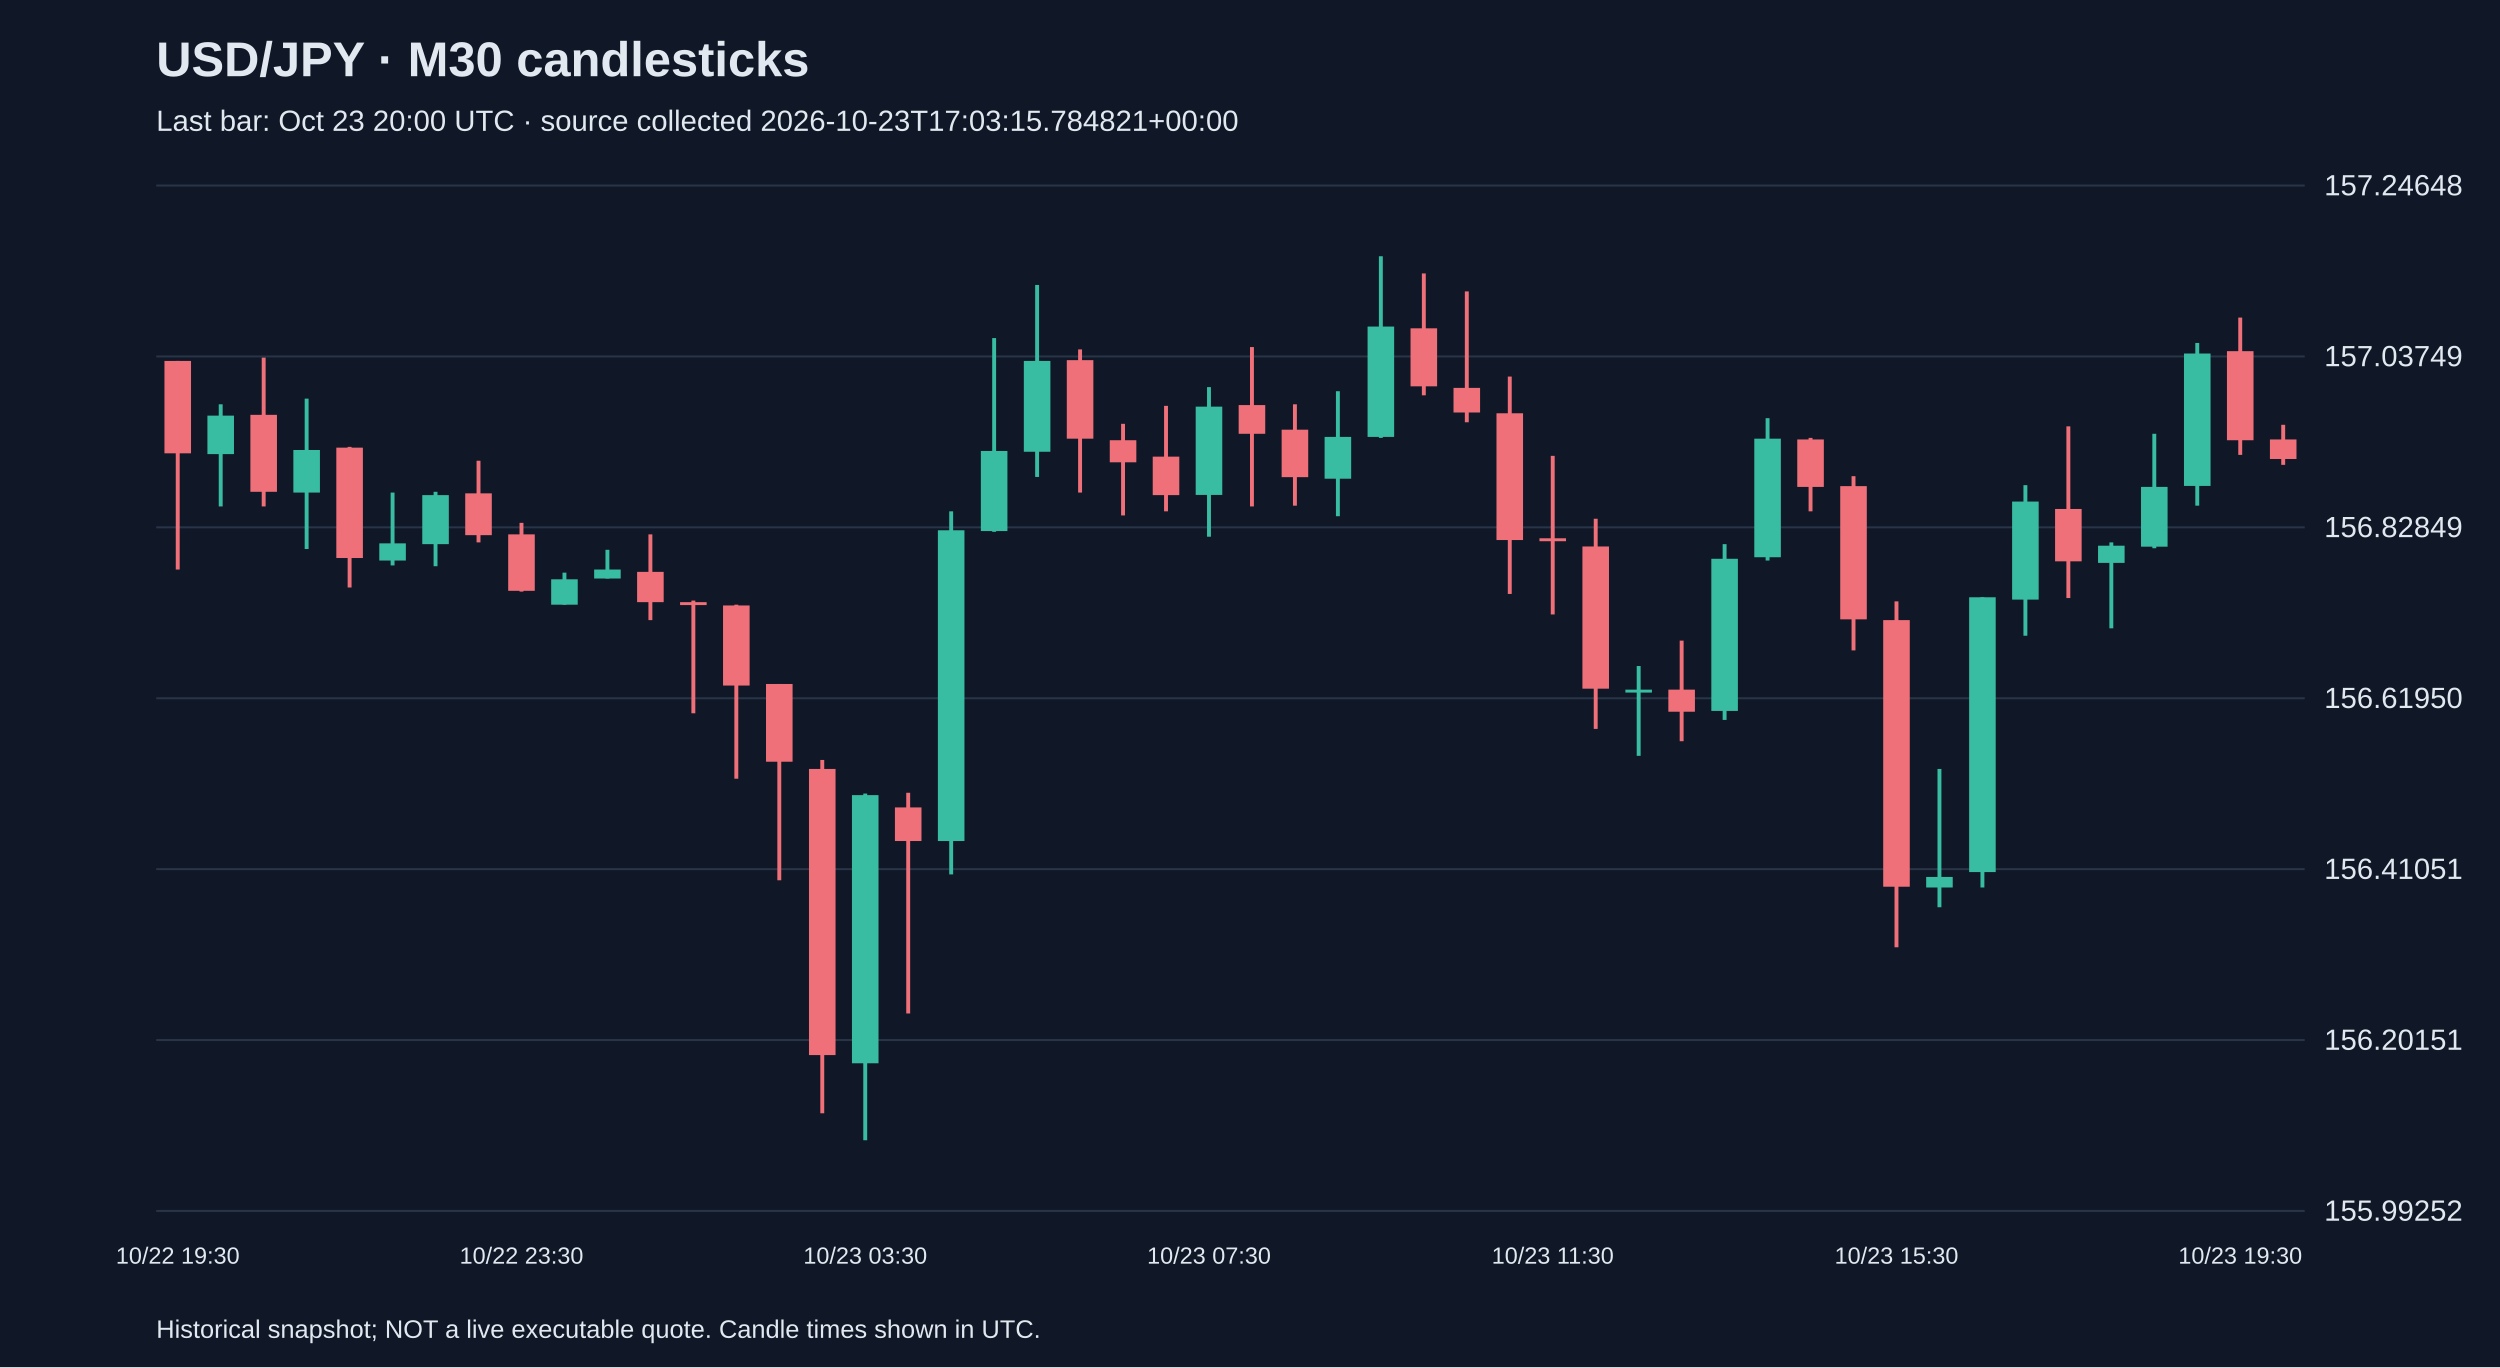
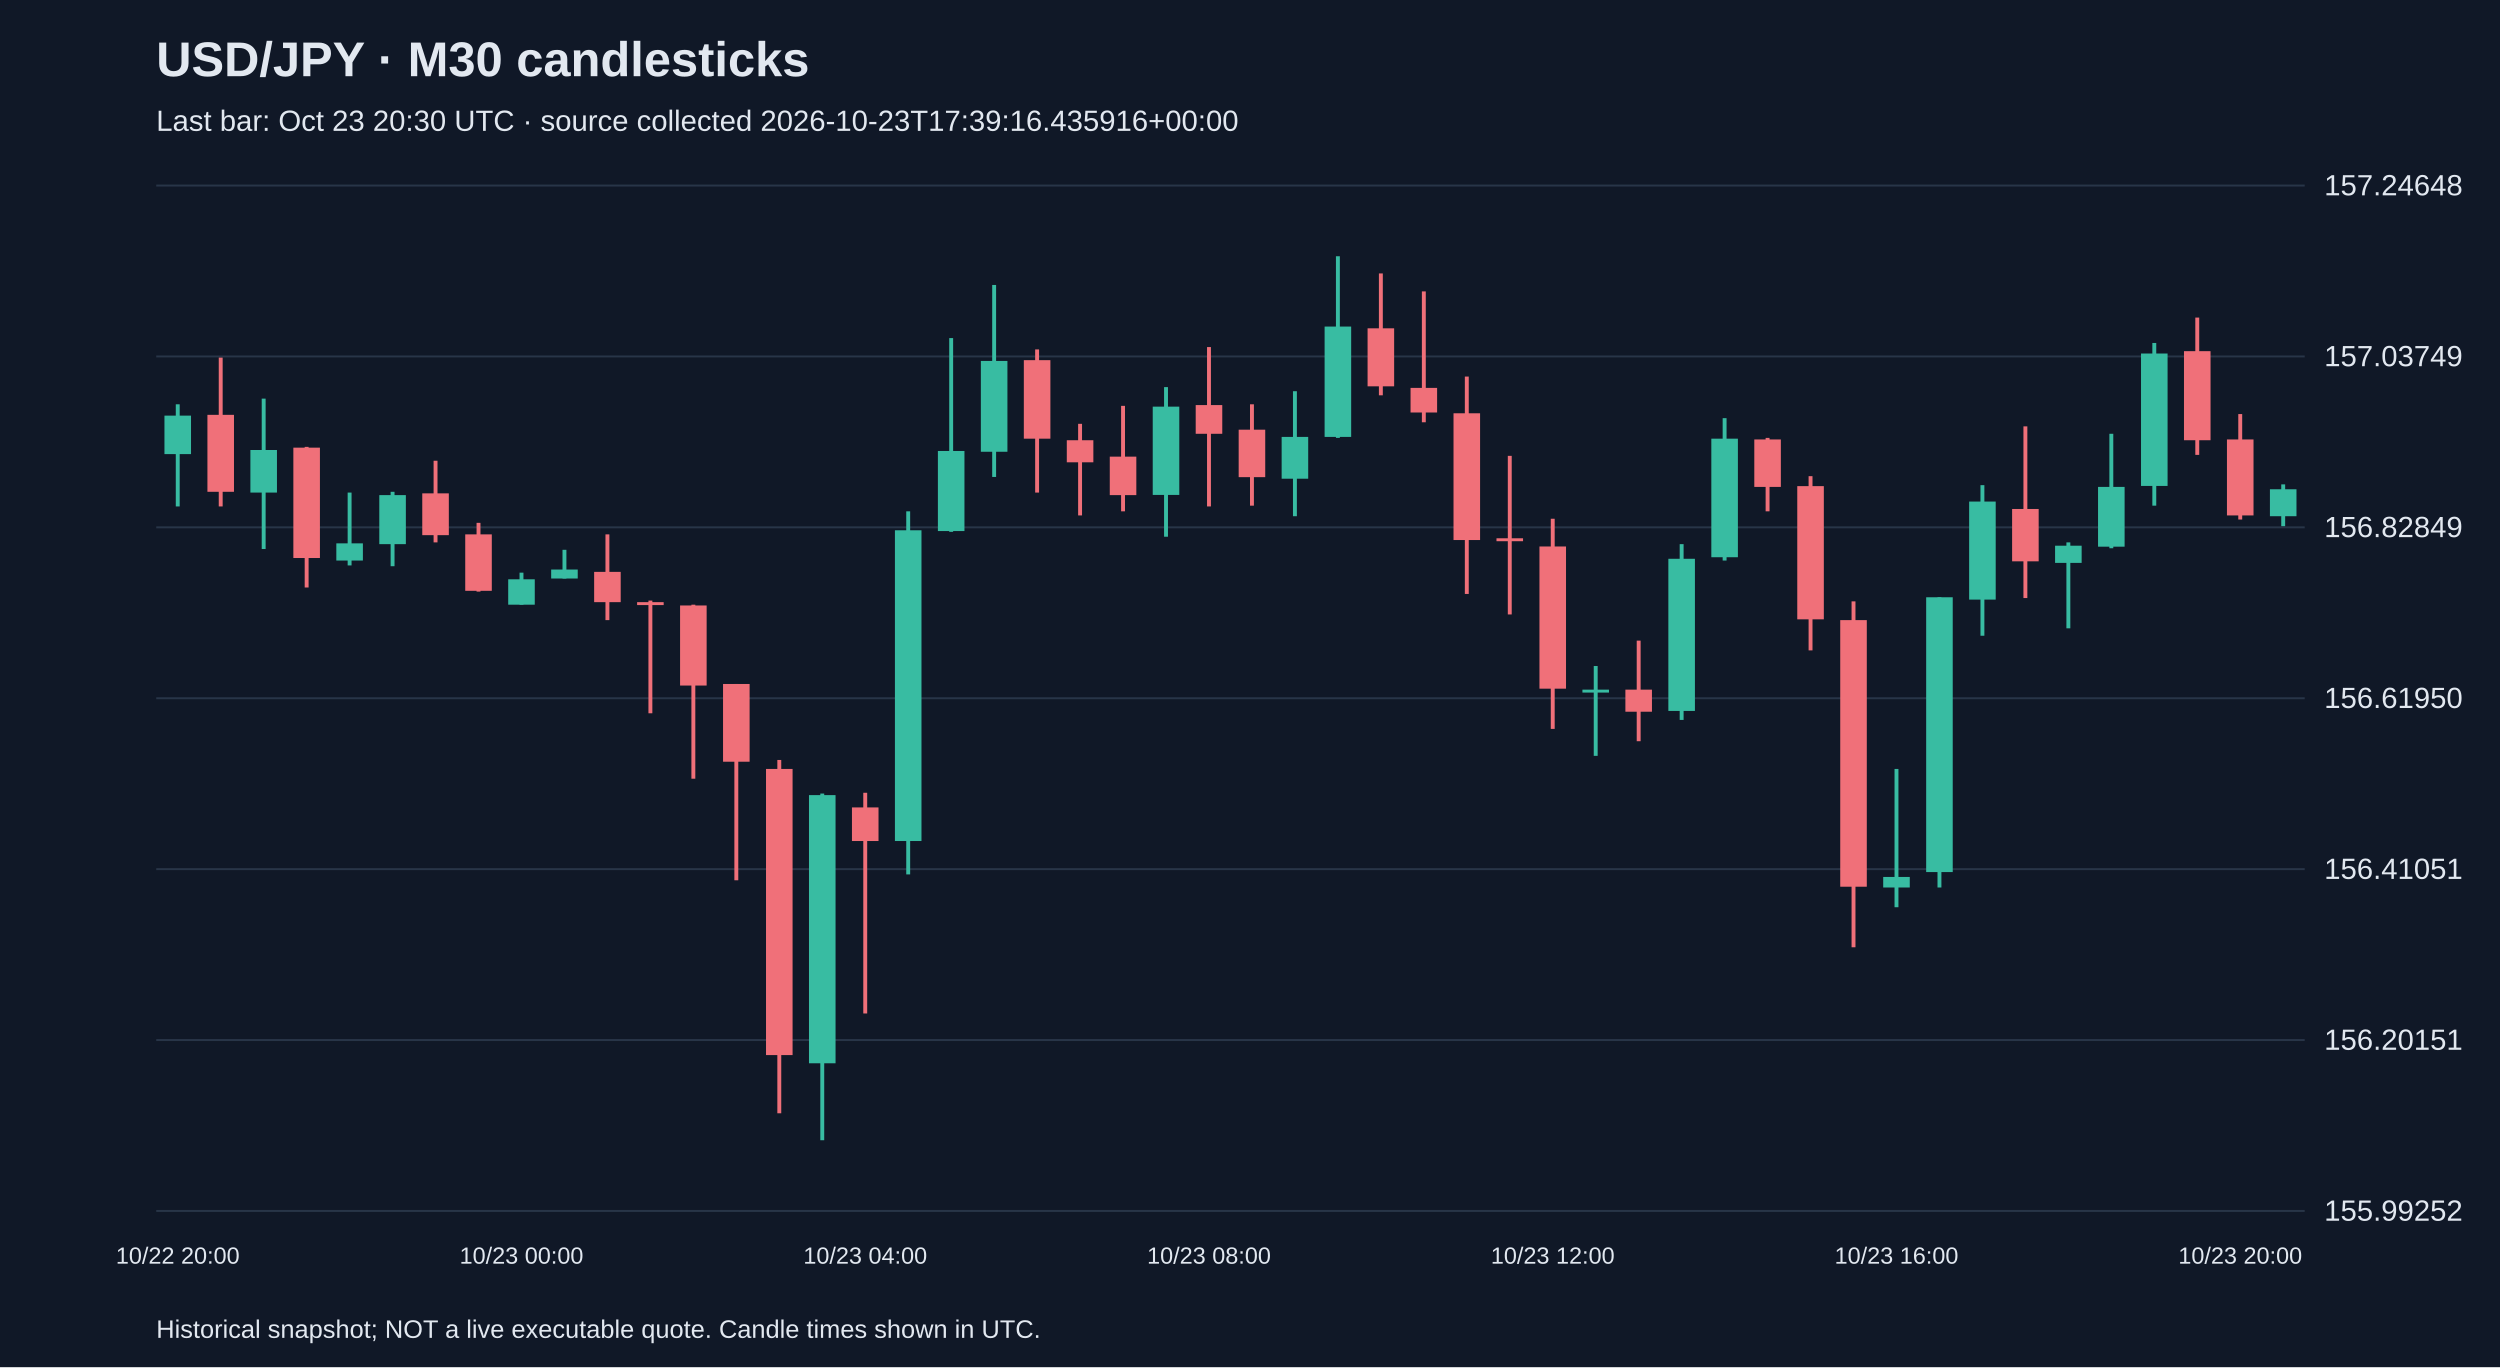
<svg xmlns="http://www.w3.org/2000/svg" viewBox="0 0 1280 700">
  <rect width="100%" height="100%" fill="#101827" />
  <style>text{font-family:Arial,sans-serif;fill:#e2e8f0}</style>
  <text x="80" y="39" font-size="25" font-weight="bold">USD/JPY · M30 candlesticks</text>
-   <text x="80" y="67" font-size="15" fill="#a6b1c5">Last bar: Oct 23 20:00 UTC · source collected 2026-10-23T17:03:15.784821+00:00</text>
+   <text x="80" y="67" font-size="15" fill="#a6b1c5">Last bar: Oct 23 20:30 UTC · source collected 2026-10-23T17:39:16.435916+00:00</text>
  <line x1="80" y1="620.0" x2="1180" y2="620.0" stroke="#283548" />
  <text x="1190" y="625.0" font-size="15">155.99252</text>
  <line x1="80" y1="532.5" x2="1180" y2="532.5" stroke="#283548" />
  <text x="1190" y="537.5" font-size="15">156.20151</text>
  <line x1="80" y1="445.0" x2="1180" y2="445.0" stroke="#283548" />
  <text x="1190" y="450.0" font-size="15">156.41051</text>
  <line x1="80" y1="357.5" x2="1180" y2="357.5" stroke="#283548" />
  <text x="1190" y="362.5" font-size="15">156.61950</text>
  <line x1="80" y1="270.0" x2="1180" y2="270.0" stroke="#283548" />
  <text x="1190" y="275.0" font-size="15">156.82849</text>
  <line x1="80" y1="182.5" x2="1180" y2="182.5" stroke="#283548" />
  <text x="1190" y="187.5" font-size="15">157.03749</text>
  <line x1="80" y1="95.0" x2="1180" y2="95.0" stroke="#283548" />
  <text x="1190" y="100.0" font-size="15">157.24648</text>
-   <line x1="91.0" y1="184.8" x2="91.0" y2="291.6" stroke="#f07079" stroke-width="2" />
-   <rect x="84.2" y="184.8" width="13.6" height="47.3" fill="#f07079" />
-   <text x="91.0" y="647" text-anchor="middle" font-size="12">10/22 19:30</text>
-   <line x1="113.0" y1="207.0" x2="113.0" y2="259.3" stroke="#38bca2" stroke-width="2" />
-   <rect x="106.2" y="212.8" width="13.6" height="19.7" fill="#38bca2" />
-   <line x1="135.0" y1="183.1" x2="135.0" y2="259.3" stroke="#f07079" stroke-width="2" />
-   <rect x="128.2" y="212.4" width="13.6" height="39.4" fill="#f07079" />
-   <line x1="157.0" y1="204.1" x2="157.0" y2="281.1" stroke="#38bca2" stroke-width="2" />
-   <rect x="150.2" y="230.4" width="13.6" height="21.8" fill="#38bca2" />
-   <line x1="179.0" y1="228.8" x2="179.0" y2="300.8" stroke="#f07079" stroke-width="2" />
-   <rect x="172.2" y="229.2" width="13.6" height="56.5" fill="#f07079" />
-   <line x1="201.0" y1="252.2" x2="201.0" y2="289.5" stroke="#38bca2" stroke-width="2" />
-   <rect x="194.2" y="278.2" width="13.6" height="8.8" fill="#38bca2" />
-   <line x1="223.0" y1="251.8" x2="223.0" y2="289.9" stroke="#38bca2" stroke-width="2" />
-   <rect x="216.2" y="253.5" width="13.6" height="25.1" fill="#38bca2" />
-   <line x1="245.0" y1="235.9" x2="245.0" y2="277.7" stroke="#f07079" stroke-width="2" />
-   <rect x="238.2" y="252.6" width="13.6" height="21.4" fill="#f07079" />
-   <line x1="267.0" y1="267.7" x2="267.0" y2="302.9" stroke="#f07079" stroke-width="2" />
-   <rect x="260.2" y="273.6" width="13.6" height="28.9" fill="#f07079" />
-   <text x="267.0" y="647" text-anchor="middle" font-size="12">10/22 23:30</text>
-   <line x1="289.0" y1="293.2" x2="289.0" y2="309.6" stroke="#38bca2" stroke-width="2" />
-   <rect x="282.2" y="296.6" width="13.6" height="13.0" fill="#38bca2" />
-   <line x1="311.0" y1="281.5" x2="311.0" y2="296.2" stroke="#38bca2" stroke-width="2" />
-   <rect x="304.2" y="291.6" width="13.6" height="4.6" fill="#38bca2" />
-   <line x1="333.0" y1="273.6" x2="333.0" y2="317.5" stroke="#f07079" stroke-width="2" />
-   <rect x="326.2" y="292.8" width="13.6" height="15.5" fill="#f07079" />
-   <line x1="355.0" y1="307.5" x2="355.0" y2="365.2" stroke="#f07079" stroke-width="2" />
-   <rect x="348.2" y="308.3" width="13.6" height="1.5" fill="#f07079" />
-   <line x1="377.0" y1="309.6" x2="377.0" y2="398.7" stroke="#f07079" stroke-width="2" />
-   <rect x="370.2" y="310.0" width="13.6" height="41.0" fill="#f07079" />
-   <line x1="399.0" y1="350.2" x2="399.0" y2="450.7" stroke="#f07079" stroke-width="2" />
-   <rect x="392.2" y="350.2" width="13.6" height="39.8" fill="#f07079" />
-   <line x1="421.0" y1="389.1" x2="421.0" y2="570.0" stroke="#f07079" stroke-width="2" />
-   <rect x="414.2" y="393.7" width="13.6" height="146.5" fill="#f07079" />
-   <line x1="443.0" y1="406.3" x2="443.0" y2="583.8" stroke="#38bca2" stroke-width="2" />
-   <rect x="436.2" y="407.1" width="13.6" height="137.3" fill="#38bca2" />
-   <text x="443.0" y="647" text-anchor="middle" font-size="12">10/23 03:30</text>
-   <line x1="465.0" y1="405.9" x2="465.0" y2="518.9" stroke="#f07079" stroke-width="2" />
-   <rect x="458.2" y="413.4" width="13.6" height="17.2" fill="#f07079" />
-   <line x1="487.0" y1="261.8" x2="487.0" y2="447.7" stroke="#38bca2" stroke-width="2" />
-   <rect x="480.2" y="271.5" width="13.6" height="159.1" fill="#38bca2" />
-   <line x1="509.0" y1="173.1" x2="509.0" y2="272.3" stroke="#38bca2" stroke-width="2" />
-   <rect x="502.2" y="230.9" width="13.6" height="41.0" fill="#38bca2" />
-   <line x1="531.0" y1="145.9" x2="531.0" y2="244.2" stroke="#38bca2" stroke-width="2" />
-   <rect x="524.2" y="184.8" width="13.6" height="46.5" fill="#38bca2" />
-   <line x1="553.0" y1="178.9" x2="553.0" y2="252.2" stroke="#f07079" stroke-width="2" />
-   <rect x="546.2" y="184.4" width="13.6" height="40.2" fill="#f07079" />
-   <line x1="575.0" y1="217.0" x2="575.0" y2="263.9" stroke="#f07079" stroke-width="2" />
-   <rect x="568.2" y="225.4" width="13.6" height="11.3" fill="#f07079" />
-   <line x1="597.0" y1="207.8" x2="597.0" y2="261.8" stroke="#f07079" stroke-width="2" />
-   <rect x="590.2" y="233.8" width="13.6" height="19.7" fill="#f07079" />
-   <line x1="619.0" y1="198.2" x2="619.0" y2="274.8" stroke="#38bca2" stroke-width="2" />
-   <rect x="612.2" y="208.2" width="13.6" height="45.2" fill="#38bca2" />
-   <text x="619.0" y="647" text-anchor="middle" font-size="12">10/23 07:30</text>
-   <line x1="641.0" y1="177.7" x2="641.0" y2="259.3" stroke="#f07079" stroke-width="2" />
-   <rect x="634.2" y="207.4" width="13.6" height="14.7" fill="#f07079" />
-   <line x1="663.0" y1="207.0" x2="663.0" y2="258.9" stroke="#f07079" stroke-width="2" />
-   <rect x="656.2" y="220.0" width="13.6" height="24.3" fill="#f07079" />
-   <line x1="685.0" y1="200.3" x2="685.0" y2="264.3" stroke="#38bca2" stroke-width="2" />
-   <rect x="678.2" y="223.7" width="13.6" height="21.4" fill="#38bca2" />
-   <line x1="707.0" y1="131.2" x2="707.0" y2="224.2" stroke="#38bca2" stroke-width="2" />
-   <rect x="700.2" y="167.2" width="13.6" height="56.5" fill="#38bca2" />
-   <line x1="729.0" y1="140.0" x2="729.0" y2="202.4" stroke="#f07079" stroke-width="2" />
-   <rect x="722.2" y="168.1" width="13.6" height="29.7" fill="#f07079" />
-   <line x1="751.0" y1="149.2" x2="751.0" y2="216.2" stroke="#f07079" stroke-width="2" />
-   <rect x="744.2" y="198.6" width="13.6" height="12.6" fill="#f07079" />
-   <line x1="773.0" y1="192.8" x2="773.0" y2="304.1" stroke="#f07079" stroke-width="2" />
-   <rect x="766.2" y="211.6" width="13.6" height="64.9" fill="#f07079" />
-   <line x1="795.0" y1="233.4" x2="795.0" y2="314.6" stroke="#f07079" stroke-width="2" />
-   <rect x="788.2" y="275.6" width="13.6" height="1.5" fill="#f07079" />
-   <text x="795.0" y="647" text-anchor="middle" font-size="12">10/23 11:30</text>
-   <line x1="817.0" y1="265.6" x2="817.0" y2="373.2" stroke="#f07079" stroke-width="2" />
-   <rect x="810.2" y="279.8" width="13.6" height="72.8" fill="#f07079" />
-   <line x1="839.0" y1="341.0" x2="839.0" y2="387.0" stroke="#38bca2" stroke-width="2" />
-   <rect x="832.2" y="353.1" width="13.6" height="1.5" fill="#38bca2" />
-   <line x1="861.0" y1="328.0" x2="861.0" y2="379.5" stroke="#f07079" stroke-width="2" />
-   <rect x="854.2" y="353.1" width="13.6" height="11.3" fill="#f07079" />
-   <line x1="883.0" y1="278.6" x2="883.0" y2="368.6" stroke="#38bca2" stroke-width="2" />
-   <rect x="876.2" y="286.1" width="13.6" height="77.9" fill="#38bca2" />
-   <line x1="905.0" y1="214.1" x2="905.0" y2="287.0" stroke="#38bca2" stroke-width="2" />
-   <rect x="898.2" y="224.6" width="13.6" height="60.7" fill="#38bca2" />
-   <line x1="927.0" y1="224.2" x2="927.0" y2="261.8" stroke="#f07079" stroke-width="2" />
-   <rect x="920.2" y="225.0" width="13.6" height="24.3" fill="#f07079" />
-   <line x1="949.0" y1="243.8" x2="949.0" y2="333.0" stroke="#f07079" stroke-width="2" />
-   <rect x="942.2" y="248.9" width="13.6" height="68.2" fill="#f07079" />
-   <line x1="971.0" y1="307.9" x2="971.0" y2="485.0" stroke="#f07079" stroke-width="2" />
-   <rect x="964.2" y="317.5" width="13.6" height="136.5" fill="#f07079" />
-   <text x="971.0" y="647" text-anchor="middle" font-size="12">10/23 15:30</text>
-   <line x1="993.0" y1="393.7" x2="993.0" y2="464.5" stroke="#38bca2" stroke-width="2" />
-   <rect x="986.2" y="449.0" width="13.6" height="5.4" fill="#38bca2" />
-   <line x1="1015.0" y1="305.8" x2="1015.0" y2="454.4" stroke="#38bca2" stroke-width="2" />
-   <rect x="1008.2" y="305.8" width="13.6" height="140.7" fill="#38bca2" />
-   <line x1="1037.0" y1="248.4" x2="1037.0" y2="325.5" stroke="#38bca2" stroke-width="2" />
-   <rect x="1030.2" y="256.8" width="13.6" height="50.2" fill="#38bca2" />
-   <line x1="1059.0" y1="218.3" x2="1059.0" y2="306.2" stroke="#f07079" stroke-width="2" />
-   <rect x="1052.2" y="260.6" width="13.6" height="26.8" fill="#f07079" />
-   <line x1="1081.0" y1="277.7" x2="1081.0" y2="321.7" stroke="#38bca2" stroke-width="2" />
-   <rect x="1074.2" y="279.4" width="13.6" height="8.8" fill="#38bca2" />
-   <line x1="1103.0" y1="222.1" x2="1103.0" y2="280.7" stroke="#38bca2" stroke-width="2" />
-   <rect x="1096.2" y="249.3" width="13.6" height="30.6" fill="#38bca2" />
-   <line x1="1125.0" y1="175.6" x2="1125.0" y2="258.9" stroke="#38bca2" stroke-width="2" />
-   <rect x="1118.2" y="181.0" width="13.6" height="67.8" fill="#38bca2" />
-   <line x1="1147.0" y1="162.6" x2="1147.0" y2="232.9" stroke="#f07079" stroke-width="2" />
-   <rect x="1140.2" y="179.8" width="13.6" height="45.6" fill="#f07079" />
-   <text x="1147.0" y="647" text-anchor="middle" font-size="12">10/23 19:30</text>
-   <line x1="1169.0" y1="217.5" x2="1169.0" y2="238.0" stroke="#f07079" stroke-width="2" />
-   <rect x="1162.2" y="225.0" width="13.6" height="10.0" fill="#f07079" />
+   <line x1="91.0" y1="207.0" x2="91.0" y2="259.3" stroke="#38bca2" stroke-width="2" />
+   <rect x="84.2" y="212.8" width="13.6" height="19.7" fill="#38bca2" />
+   <text x="91.0" y="647" text-anchor="middle" font-size="12">10/22 20:00</text>
+   <line x1="113.0" y1="183.1" x2="113.0" y2="259.3" stroke="#f07079" stroke-width="2" />
+   <rect x="106.2" y="212.4" width="13.6" height="39.4" fill="#f07079" />
+   <line x1="135.0" y1="204.1" x2="135.0" y2="281.1" stroke="#38bca2" stroke-width="2" />
+   <rect x="128.2" y="230.4" width="13.6" height="21.8" fill="#38bca2" />
+   <line x1="157.0" y1="228.8" x2="157.0" y2="300.8" stroke="#f07079" stroke-width="2" />
+   <rect x="150.2" y="229.2" width="13.6" height="56.5" fill="#f07079" />
+   <line x1="179.0" y1="252.2" x2="179.0" y2="289.5" stroke="#38bca2" stroke-width="2" />
+   <rect x="172.2" y="278.2" width="13.6" height="8.8" fill="#38bca2" />
+   <line x1="201.0" y1="251.8" x2="201.0" y2="289.9" stroke="#38bca2" stroke-width="2" />
+   <rect x="194.2" y="253.5" width="13.6" height="25.1" fill="#38bca2" />
+   <line x1="223.0" y1="235.9" x2="223.0" y2="277.7" stroke="#f07079" stroke-width="2" />
+   <rect x="216.2" y="252.6" width="13.6" height="21.4" fill="#f07079" />
+   <line x1="245.0" y1="267.7" x2="245.0" y2="302.9" stroke="#f07079" stroke-width="2" />
+   <rect x="238.2" y="273.6" width="13.6" height="28.9" fill="#f07079" />
+   <line x1="267.0" y1="293.2" x2="267.0" y2="309.6" stroke="#38bca2" stroke-width="2" />
+   <rect x="260.2" y="296.6" width="13.6" height="13.0" fill="#38bca2" />
+   <text x="267.0" y="647" text-anchor="middle" font-size="12">10/23 00:00</text>
+   <line x1="289.0" y1="281.5" x2="289.0" y2="296.2" stroke="#38bca2" stroke-width="2" />
+   <rect x="282.2" y="291.6" width="13.6" height="4.6" fill="#38bca2" />
+   <line x1="311.0" y1="273.6" x2="311.0" y2="317.5" stroke="#f07079" stroke-width="2" />
+   <rect x="304.2" y="292.8" width="13.6" height="15.5" fill="#f07079" />
+   <line x1="333.0" y1="307.5" x2="333.0" y2="365.2" stroke="#f07079" stroke-width="2" />
+   <rect x="326.2" y="308.3" width="13.6" height="1.5" fill="#f07079" />
+   <line x1="355.0" y1="309.6" x2="355.0" y2="398.7" stroke="#f07079" stroke-width="2" />
+   <rect x="348.2" y="310.0" width="13.6" height="41.0" fill="#f07079" />
+   <line x1="377.0" y1="350.2" x2="377.0" y2="450.7" stroke="#f07079" stroke-width="2" />
+   <rect x="370.2" y="350.2" width="13.6" height="39.8" fill="#f07079" />
+   <line x1="399.0" y1="389.1" x2="399.0" y2="570.0" stroke="#f07079" stroke-width="2" />
+   <rect x="392.2" y="393.7" width="13.6" height="146.5" fill="#f07079" />
+   <line x1="421.0" y1="406.3" x2="421.0" y2="583.8" stroke="#38bca2" stroke-width="2" />
+   <rect x="414.2" y="407.1" width="13.6" height="137.3" fill="#38bca2" />
+   <line x1="443.0" y1="405.9" x2="443.0" y2="518.9" stroke="#f07079" stroke-width="2" />
+   <rect x="436.2" y="413.4" width="13.6" height="17.2" fill="#f07079" />
+   <text x="443.0" y="647" text-anchor="middle" font-size="12">10/23 04:00</text>
+   <line x1="465.0" y1="261.8" x2="465.0" y2="447.7" stroke="#38bca2" stroke-width="2" />
+   <rect x="458.2" y="271.5" width="13.6" height="159.1" fill="#38bca2" />
+   <line x1="487.0" y1="173.1" x2="487.0" y2="272.3" stroke="#38bca2" stroke-width="2" />
+   <rect x="480.2" y="230.9" width="13.6" height="41.0" fill="#38bca2" />
+   <line x1="509.0" y1="145.9" x2="509.0" y2="244.2" stroke="#38bca2" stroke-width="2" />
+   <rect x="502.2" y="184.8" width="13.6" height="46.5" fill="#38bca2" />
+   <line x1="531.0" y1="178.9" x2="531.0" y2="252.2" stroke="#f07079" stroke-width="2" />
+   <rect x="524.2" y="184.4" width="13.6" height="40.2" fill="#f07079" />
+   <line x1="553.0" y1="217.0" x2="553.0" y2="263.9" stroke="#f07079" stroke-width="2" />
+   <rect x="546.2" y="225.4" width="13.6" height="11.3" fill="#f07079" />
+   <line x1="575.0" y1="207.8" x2="575.0" y2="261.8" stroke="#f07079" stroke-width="2" />
+   <rect x="568.2" y="233.8" width="13.6" height="19.7" fill="#f07079" />
+   <line x1="597.0" y1="198.2" x2="597.0" y2="274.8" stroke="#38bca2" stroke-width="2" />
+   <rect x="590.2" y="208.2" width="13.6" height="45.2" fill="#38bca2" />
+   <line x1="619.0" y1="177.7" x2="619.0" y2="259.3" stroke="#f07079" stroke-width="2" />
+   <rect x="612.2" y="207.4" width="13.6" height="14.7" fill="#f07079" />
+   <text x="619.0" y="647" text-anchor="middle" font-size="12">10/23 08:00</text>
+   <line x1="641.0" y1="207.0" x2="641.0" y2="258.9" stroke="#f07079" stroke-width="2" />
+   <rect x="634.2" y="220.0" width="13.6" height="24.3" fill="#f07079" />
+   <line x1="663.0" y1="200.3" x2="663.0" y2="264.3" stroke="#38bca2" stroke-width="2" />
+   <rect x="656.2" y="223.7" width="13.6" height="21.4" fill="#38bca2" />
+   <line x1="685.0" y1="131.2" x2="685.0" y2="224.2" stroke="#38bca2" stroke-width="2" />
+   <rect x="678.2" y="167.2" width="13.6" height="56.5" fill="#38bca2" />
+   <line x1="707.0" y1="140.0" x2="707.0" y2="202.4" stroke="#f07079" stroke-width="2" />
+   <rect x="700.2" y="168.1" width="13.6" height="29.7" fill="#f07079" />
+   <line x1="729.0" y1="149.2" x2="729.0" y2="216.2" stroke="#f07079" stroke-width="2" />
+   <rect x="722.2" y="198.6" width="13.6" height="12.6" fill="#f07079" />
+   <line x1="751.0" y1="192.8" x2="751.0" y2="304.1" stroke="#f07079" stroke-width="2" />
+   <rect x="744.2" y="211.6" width="13.6" height="64.9" fill="#f07079" />
+   <line x1="773.0" y1="233.4" x2="773.0" y2="314.6" stroke="#f07079" stroke-width="2" />
+   <rect x="766.2" y="275.6" width="13.6" height="1.5" fill="#f07079" />
+   <line x1="795.0" y1="265.6" x2="795.0" y2="373.2" stroke="#f07079" stroke-width="2" />
+   <rect x="788.2" y="279.8" width="13.6" height="72.8" fill="#f07079" />
+   <text x="795.0" y="647" text-anchor="middle" font-size="12">10/23 12:00</text>
+   <line x1="817.0" y1="341.0" x2="817.0" y2="387.0" stroke="#38bca2" stroke-width="2" />
+   <rect x="810.2" y="353.1" width="13.6" height="1.5" fill="#38bca2" />
+   <line x1="839.0" y1="328.0" x2="839.0" y2="379.5" stroke="#f07079" stroke-width="2" />
+   <rect x="832.2" y="353.1" width="13.6" height="11.3" fill="#f07079" />
+   <line x1="861.0" y1="278.6" x2="861.0" y2="368.6" stroke="#38bca2" stroke-width="2" />
+   <rect x="854.2" y="286.1" width="13.6" height="77.9" fill="#38bca2" />
+   <line x1="883.0" y1="214.1" x2="883.0" y2="287.0" stroke="#38bca2" stroke-width="2" />
+   <rect x="876.2" y="224.6" width="13.6" height="60.7" fill="#38bca2" />
+   <line x1="905.0" y1="224.2" x2="905.0" y2="261.8" stroke="#f07079" stroke-width="2" />
+   <rect x="898.2" y="225.0" width="13.6" height="24.3" fill="#f07079" />
+   <line x1="927.0" y1="243.8" x2="927.0" y2="333.0" stroke="#f07079" stroke-width="2" />
+   <rect x="920.2" y="248.9" width="13.6" height="68.2" fill="#f07079" />
+   <line x1="949.0" y1="307.9" x2="949.0" y2="485.0" stroke="#f07079" stroke-width="2" />
+   <rect x="942.2" y="317.5" width="13.6" height="136.5" fill="#f07079" />
+   <line x1="971.0" y1="393.7" x2="971.0" y2="464.5" stroke="#38bca2" stroke-width="2" />
+   <rect x="964.2" y="449.0" width="13.6" height="5.4" fill="#38bca2" />
+   <text x="971.0" y="647" text-anchor="middle" font-size="12">10/23 16:00</text>
+   <line x1="993.0" y1="305.8" x2="993.0" y2="454.4" stroke="#38bca2" stroke-width="2" />
+   <rect x="986.2" y="305.8" width="13.6" height="140.7" fill="#38bca2" />
+   <line x1="1015.0" y1="248.4" x2="1015.0" y2="325.5" stroke="#38bca2" stroke-width="2" />
+   <rect x="1008.2" y="256.8" width="13.6" height="50.2" fill="#38bca2" />
+   <line x1="1037.0" y1="218.3" x2="1037.0" y2="306.2" stroke="#f07079" stroke-width="2" />
+   <rect x="1030.2" y="260.6" width="13.6" height="26.8" fill="#f07079" />
+   <line x1="1059.0" y1="277.7" x2="1059.0" y2="321.7" stroke="#38bca2" stroke-width="2" />
+   <rect x="1052.2" y="279.4" width="13.6" height="8.8" fill="#38bca2" />
+   <line x1="1081.0" y1="222.1" x2="1081.0" y2="280.7" stroke="#38bca2" stroke-width="2" />
+   <rect x="1074.2" y="249.3" width="13.6" height="30.6" fill="#38bca2" />
+   <line x1="1103.0" y1="175.6" x2="1103.0" y2="258.9" stroke="#38bca2" stroke-width="2" />
+   <rect x="1096.2" y="181.0" width="13.6" height="67.8" fill="#38bca2" />
+   <line x1="1125.0" y1="162.6" x2="1125.0" y2="232.9" stroke="#f07079" stroke-width="2" />
+   <rect x="1118.2" y="179.8" width="13.6" height="45.6" fill="#f07079" />
+   <line x1="1147.0" y1="212.0" x2="1147.0" y2="266.0" stroke="#f07079" stroke-width="2" />
+   <rect x="1140.2" y="225.0" width="13.6" height="38.9" fill="#f07079" />
+   <text x="1147.0" y="647" text-anchor="middle" font-size="12">10/23 20:00</text>
+   <line x1="1169.0" y1="248.0" x2="1169.0" y2="269.4" stroke="#38bca2" stroke-width="2" />
+   <rect x="1162.2" y="250.5" width="13.6" height="13.8" fill="#38bca2" />
  <text x="80" y="685" font-size="13">Historical snapshot; NOT a live executable quote. Candle times shown in UTC.</text>
</svg>
